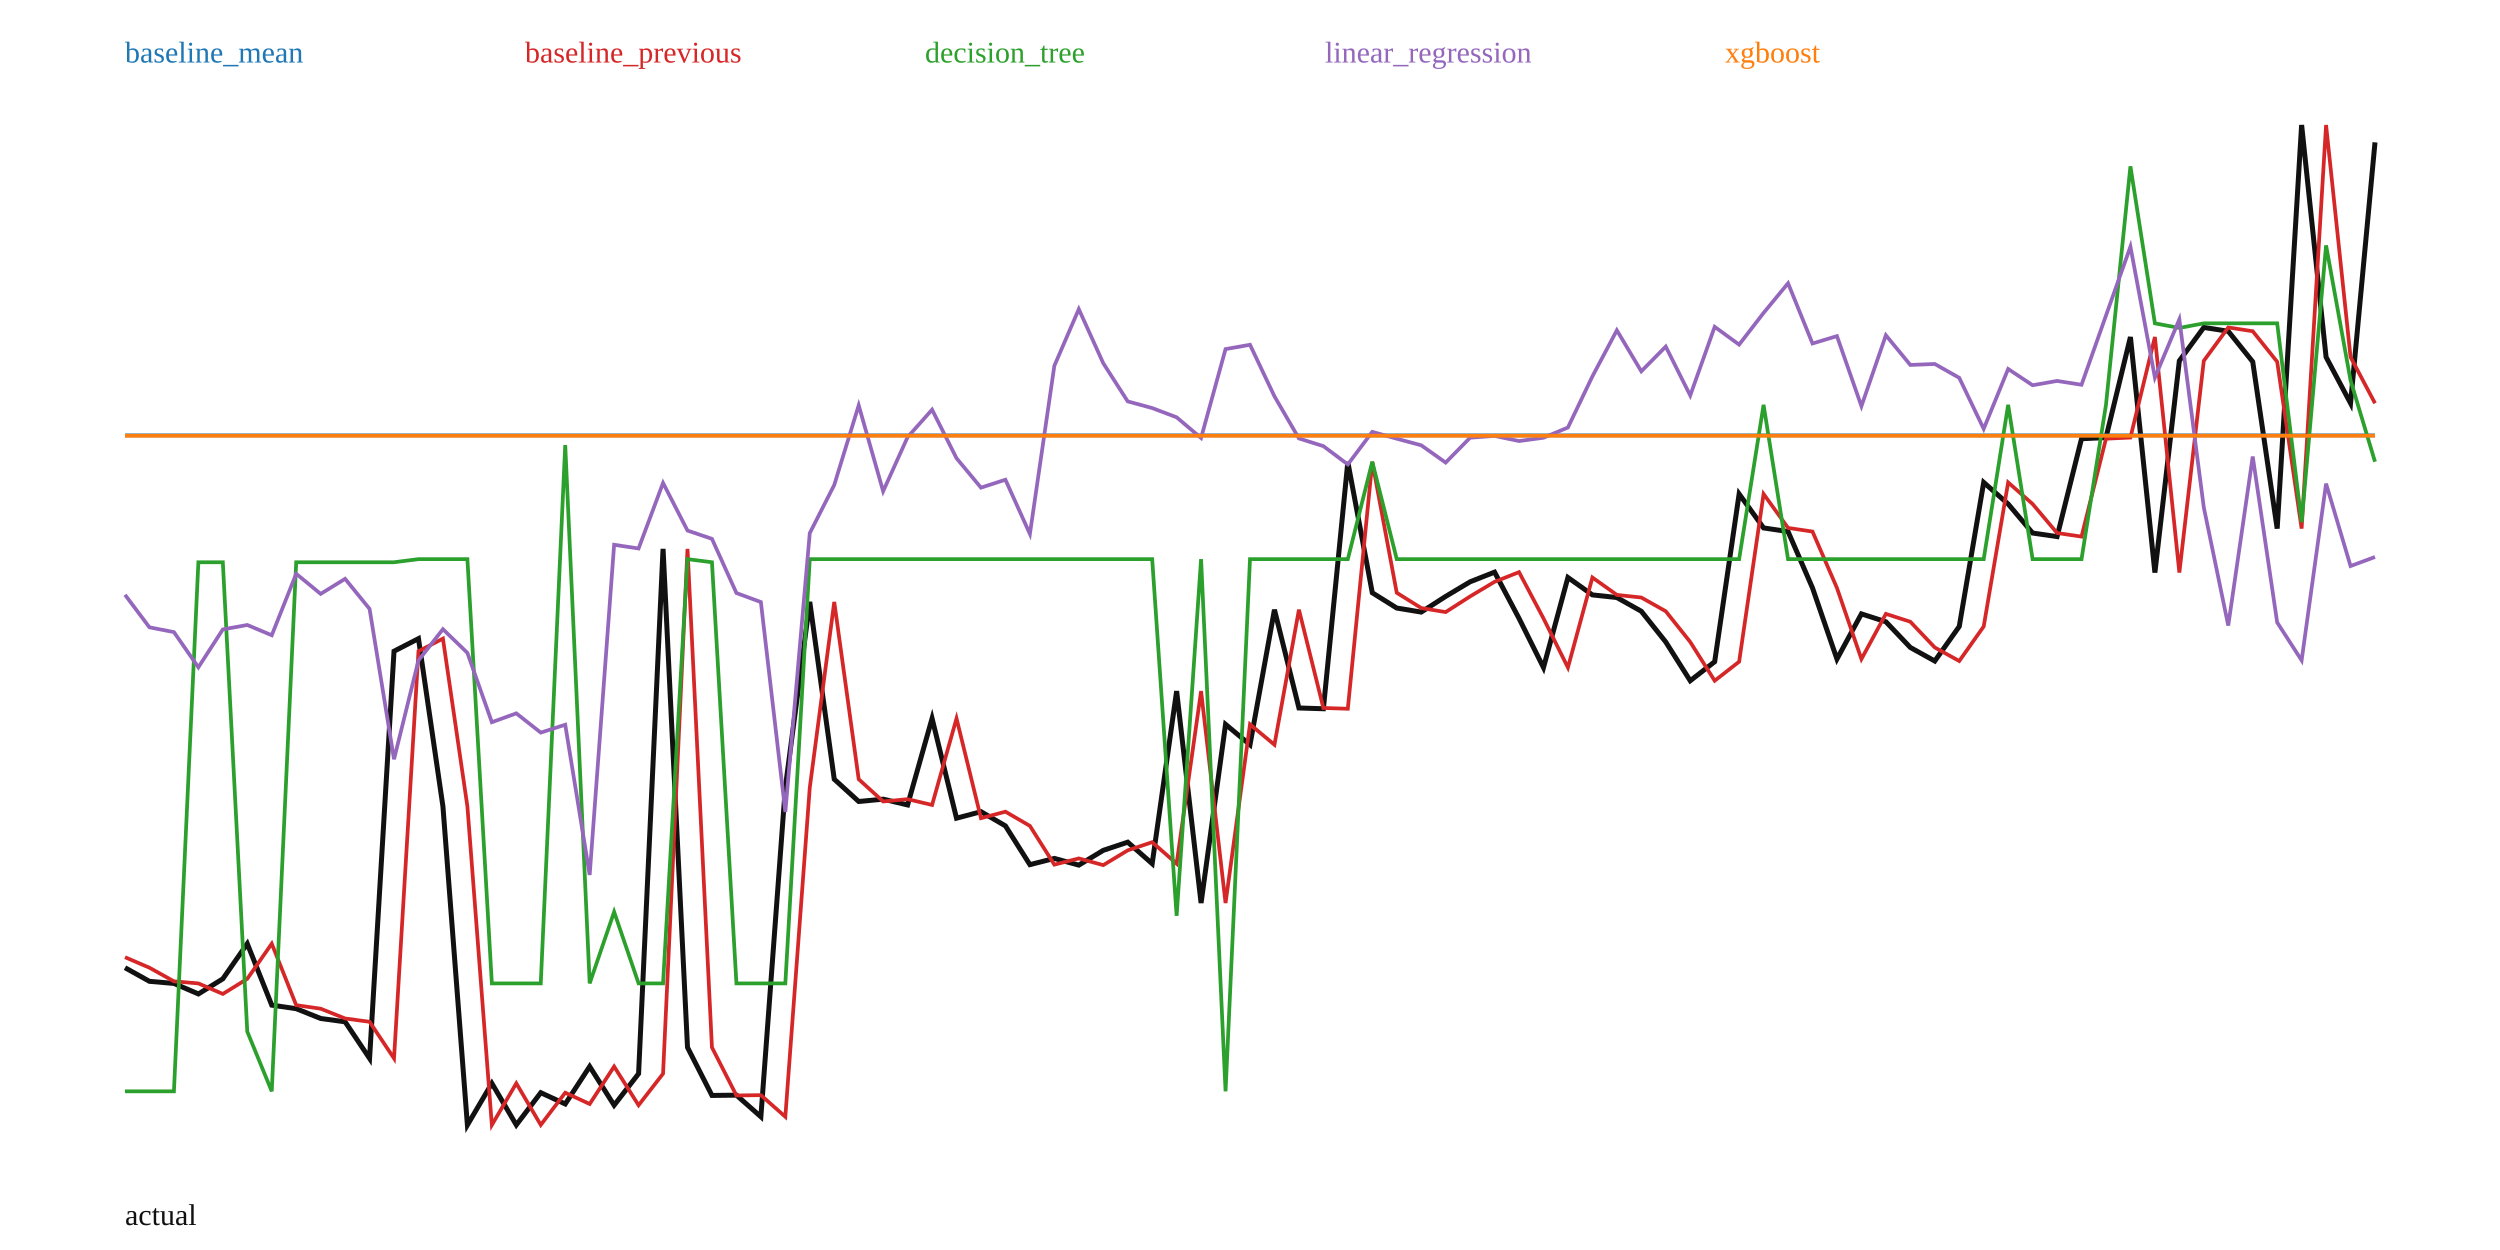
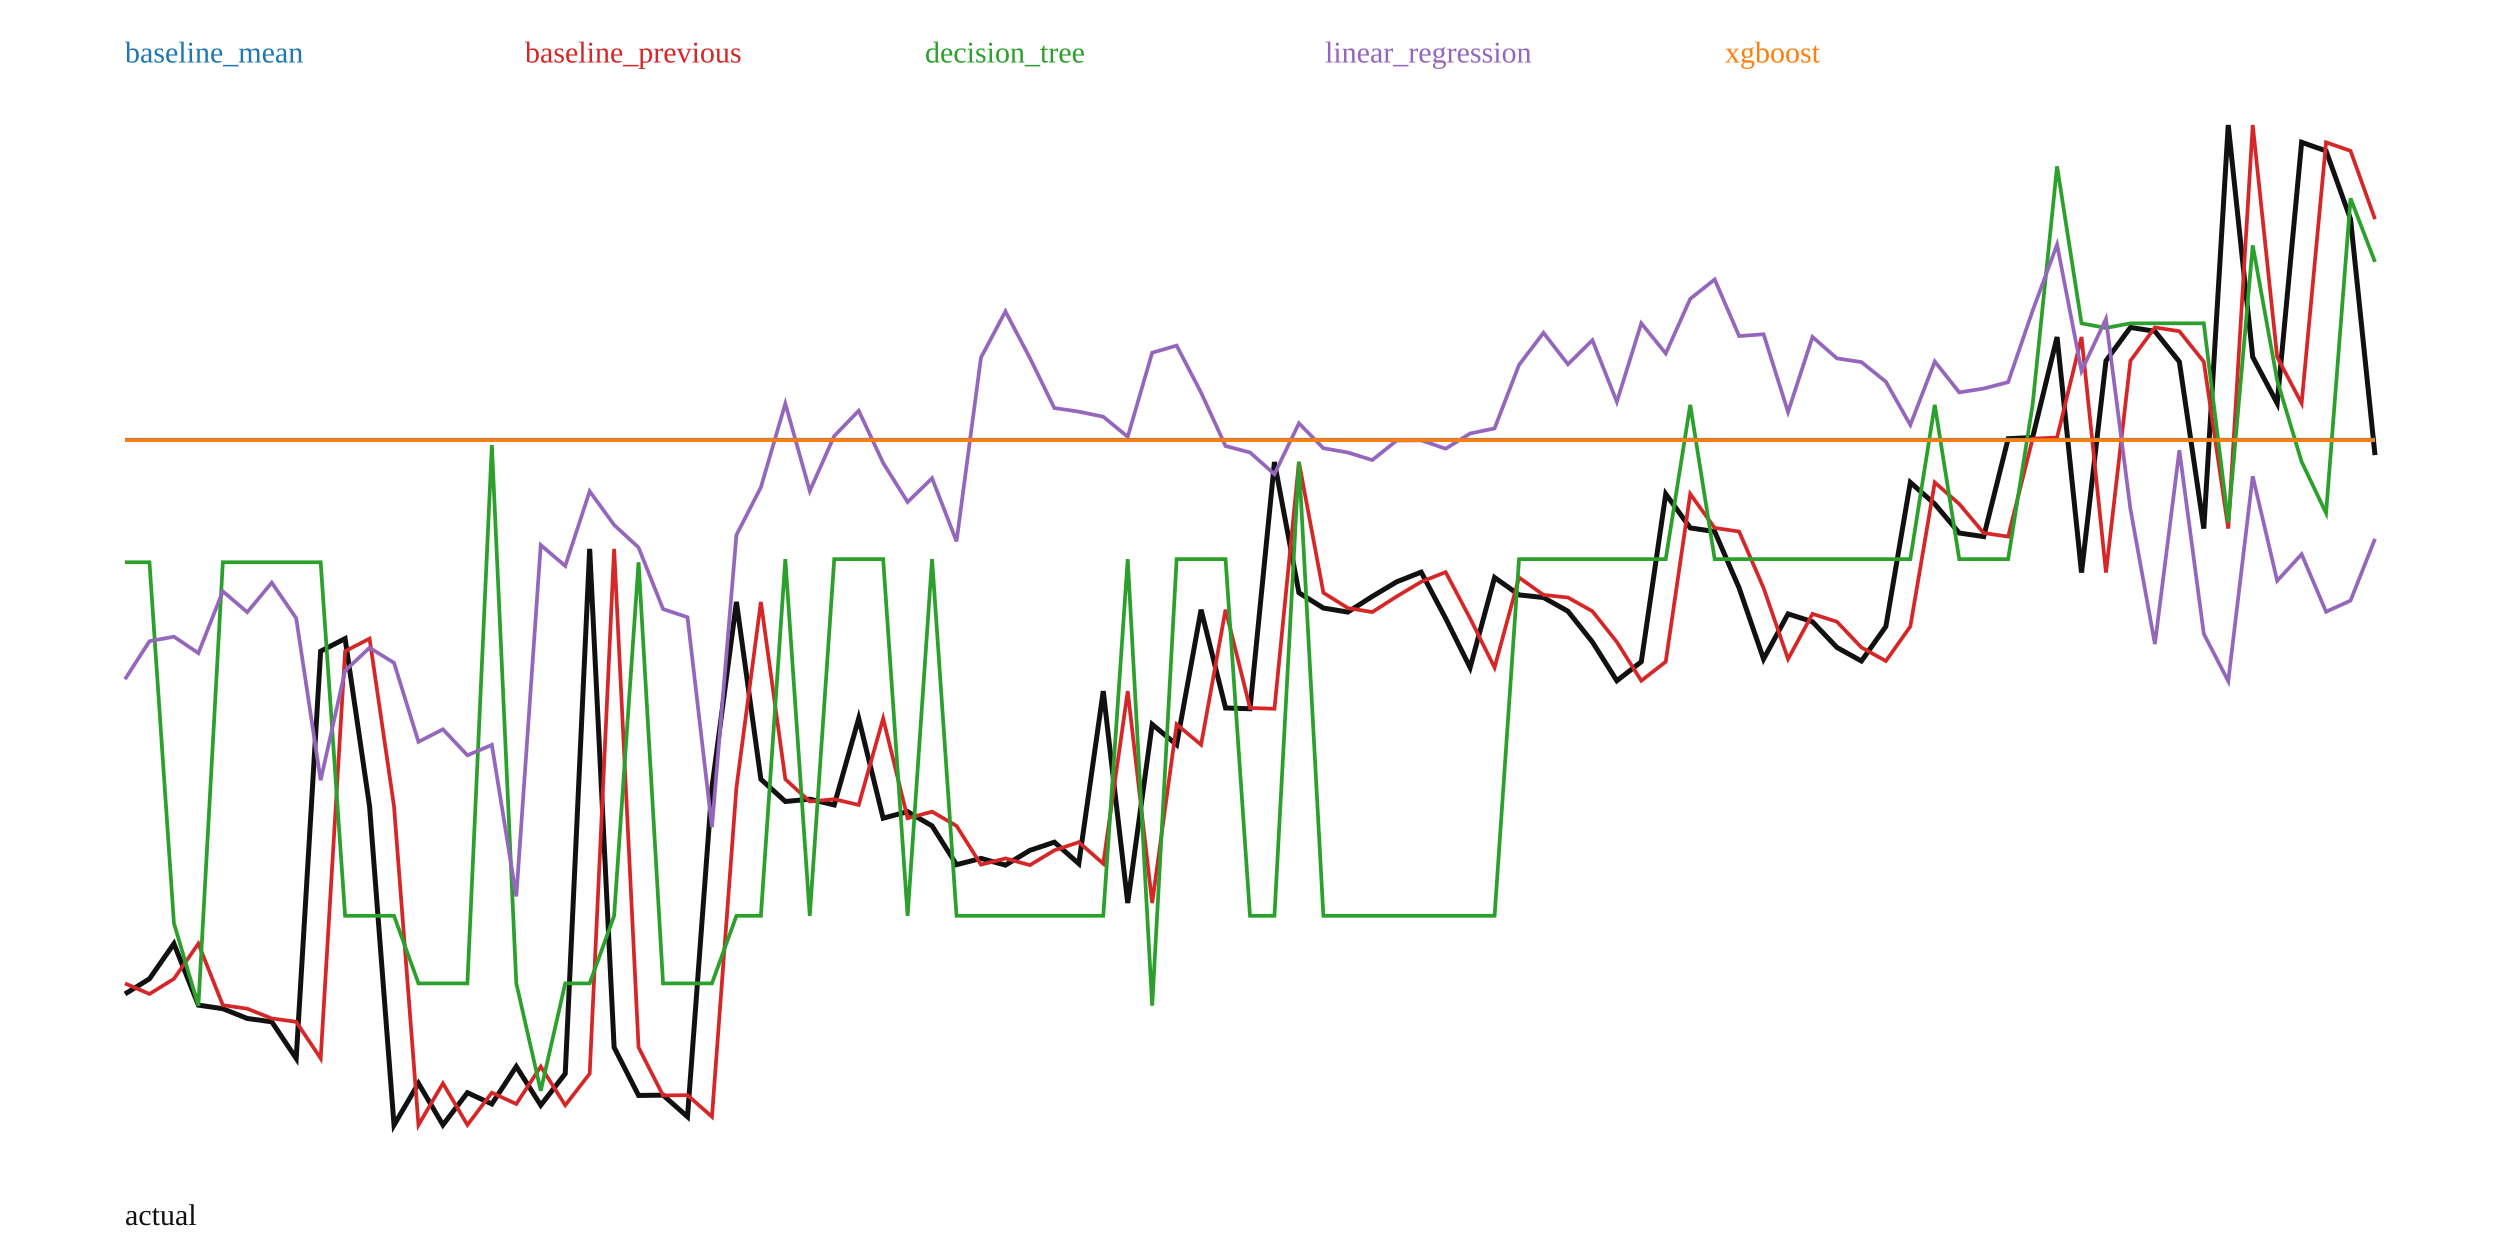
<svg xmlns="http://www.w3.org/2000/svg" width="1000" height="500" viewBox="0 0 1000 500">
  <rect width="100%" height="100%" fill="white" />
-   <polyline fill="none" stroke="#111" stroke-width="2" points="50.00,387.09 59.78,392.53 69.57,393.37 79.35,397.58 89.13,391.53 98.91,377.47 108.70,402.06 118.48,403.48 128.26,407.39 138.04,408.72 147.83,423.36 157.61,260.48 167.39,255.45 177.17,322.57 186.96,450.00 196.74,433.33 206.52,449.97 216.30,437.08 226.09,441.59 235.87,426.61 245.65,442.09 255.43,429.47 265.22,219.55 275.00,418.96 284.78,438.18 294.57,438.06 304.35,446.70 314.13,315.06 323.91,240.76 333.70,311.69 343.48,320.59 353.26,319.67 363.04,321.98 372.83,287.38 382.61,327.28 392.39,324.67 402.17,330.36 411.96,345.86 421.74,343.37 431.52,346.05 441.30,340.14 451.09,336.87 460.87,345.46 470.65,276.44 480.43,361.21 490.22,289.75 500.00,297.90 509.78,243.88 519.57,283.19 529.35,283.50 539.13,184.80 548.91,237.10 558.70,243.22 568.48,244.83 578.26,238.57 588.04,232.72 597.83,228.85 607.61,247.35 617.39,267.02 627.17,231.00 636.96,237.96 646.74,239.01 656.52,244.50 666.30,256.79 676.09,272.29 685.87,264.68 695.65,197.59 705.43,211.17 715.22,212.62 725.00,235.18 734.78,263.62 744.57,245.55 754.35,248.70 764.13,258.99 773.91,264.41 783.70,250.58 793.48,192.97 803.26,201.60 813.04,213.21 822.83,214.64 832.61,175.48 842.39,175.02 852.17,134.81 861.96,229.04 871.74,144.32 881.52,130.98 891.30,132.49 901.09,144.70 910.87,211.44 920.65,50.00 930.43,142.83 940.22,161.31 950.00,56.94" />
-   <polyline fill="none" stroke="#1f77b4" stroke-width="1.5" points="50.00,174.15 59.78,174.15 69.57,174.15 79.35,174.15 89.13,174.15 98.91,174.15 108.70,174.15 118.48,174.15 128.26,174.15 138.04,174.15 147.83,174.15 157.61,174.15 167.39,174.15 177.17,174.15 186.96,174.15 196.74,174.15 206.52,174.15 216.30,174.15 226.09,174.15 235.87,174.15 245.65,174.15 255.43,174.15 265.22,174.15 275.00,174.15 284.78,174.15 294.57,174.15 304.35,174.15 314.13,174.15 323.91,174.15 333.70,174.15 343.48,174.15 353.26,174.15 363.04,174.15 372.83,174.15 382.61,174.15 392.39,174.15 402.17,174.15 411.96,174.15 421.74,174.15 431.52,174.15 441.30,174.15 451.09,174.15 460.87,174.15 470.65,174.15 480.43,174.15 490.22,174.15 500.00,174.15 509.78,174.15 519.57,174.15 529.35,174.15 539.13,174.15 548.91,174.15 558.70,174.15 568.48,174.15 578.26,174.15 588.04,174.15 597.83,174.15 607.61,174.15 617.39,174.15 627.17,174.15 636.96,174.15 646.74,174.15 656.52,174.15 666.30,174.15 676.09,174.15 685.87,174.15 695.65,174.15 705.43,174.15 715.22,174.15 725.00,174.15 734.78,174.15 744.57,174.15 754.35,174.15 764.13,174.15 773.91,174.15 783.70,174.15 793.48,174.15 803.26,174.15 813.04,174.15 822.83,174.15 832.61,174.15 842.39,174.15 852.17,174.15 861.96,174.15 871.74,174.15 881.52,174.15 891.30,174.15 901.09,174.15 910.87,174.15 920.65,174.15 930.43,174.15 940.22,174.15 950.00,174.15" />
+   <polyline fill="none" stroke="#111" stroke-width="2" points="50.00,397.58 59.78,391.53 69.57,377.47 79.35,402.06 89.13,403.48 98.91,407.39 108.70,408.72 118.48,423.36 128.26,260.48 138.04,255.45 147.83,322.57 157.61,450.00 167.39,433.33 177.17,449.97 186.96,437.08 196.74,441.59 206.52,426.61 216.30,442.09 226.09,429.47 235.87,219.55 245.65,418.96 255.43,438.18 265.22,438.06 275.00,446.70 284.78,315.06 294.57,240.76 304.35,311.69 314.13,320.59 323.91,319.67 333.70,321.98 343.48,287.38 353.26,327.28 363.04,324.67 372.83,330.36 382.61,345.86 392.39,343.37 402.17,346.05 411.96,340.14 421.74,336.87 431.52,345.46 441.30,276.44 451.09,361.21 460.87,289.75 470.65,297.90 480.43,243.88 490.22,283.19 500.00,283.50 509.78,184.80 519.57,237.10 529.35,243.22 539.13,244.83 548.91,238.57 558.70,232.72 568.48,228.85 578.26,247.35 588.04,267.02 597.83,231.00 607.61,237.96 617.39,239.01 627.17,244.50 636.96,256.79 646.74,272.29 656.52,264.68 666.30,197.59 676.09,211.17 685.87,212.62 695.65,235.18 705.43,263.62 715.22,245.55 725.00,248.70 734.78,258.99 744.57,264.41 754.35,250.58 764.13,192.97 773.91,201.60 783.70,213.21 793.48,214.64 803.26,175.48 813.04,175.02 822.83,134.81 832.61,229.04 842.39,144.32 852.17,130.98 861.96,132.49 871.74,144.70 881.52,211.44 891.30,50.00 901.09,142.83 910.87,161.31 920.65,56.94 930.43,60.36 940.22,87.66 950.00,182.04" />
+   <polyline fill="none" stroke="#1f77b4" stroke-width="1.5" points="50.00,175.90 59.78,175.90 69.57,175.90 79.35,175.90 89.13,175.90 98.91,175.90 108.70,175.90 118.48,175.90 128.26,175.90 138.04,175.90 147.83,175.90 157.61,175.90 167.39,175.90 177.17,175.90 186.96,175.90 196.74,175.90 206.52,175.90 216.30,175.90 226.09,175.90 235.87,175.90 245.65,175.90 255.43,175.90 265.22,175.90 275.00,175.90 284.78,175.90 294.57,175.90 304.35,175.90 314.13,175.90 323.91,175.90 333.70,175.90 343.48,175.90 353.26,175.90 363.04,175.90 372.83,175.90 382.61,175.90 392.39,175.90 402.17,175.90 411.96,175.90 421.74,175.90 431.52,175.90 441.30,175.90 451.09,175.90 460.87,175.90 470.65,175.90 480.43,175.90 490.22,175.90 500.00,175.90 509.78,175.90 519.57,175.90 529.35,175.90 539.13,175.90 548.91,175.90 558.70,175.90 568.48,175.90 578.26,175.90 588.04,175.90 597.83,175.90 607.61,175.90 617.39,175.90 627.17,175.90 636.96,175.90 646.74,175.90 656.52,175.90 666.30,175.90 676.09,175.90 685.87,175.90 695.65,175.90 705.43,175.90 715.22,175.90 725.00,175.90 734.78,175.90 744.57,175.90 754.35,175.90 764.13,175.90 773.91,175.90 783.70,175.90 793.48,175.90 803.26,175.90 813.04,175.90 822.83,175.90 832.61,175.90 842.39,175.90 852.17,175.90 861.96,175.90 871.74,175.90 881.52,175.90 891.30,175.90 901.09,175.90 910.87,175.90 920.65,175.90 930.43,175.90 940.22,175.90 950.00,175.90" />
  <text x="50" y="25" fill="#1f77b4">baseline_mean</text>
-   <polyline fill="none" stroke="#d62728" stroke-width="1.5" points="50.00,382.89 59.78,387.09 69.57,392.53 79.35,393.37 89.13,397.58 98.91,391.53 108.70,377.47 118.48,402.06 128.26,403.48 138.04,407.39 147.83,408.72 157.61,423.36 167.39,260.48 177.17,255.45 186.96,322.57 196.74,450.00 206.52,433.33 216.30,449.97 226.09,437.08 235.87,441.59 245.65,426.61 255.43,442.09 265.22,429.47 275.00,219.55 284.78,418.96 294.57,438.18 304.35,438.06 314.13,446.70 323.91,315.06 333.70,240.76 343.48,311.69 353.26,320.59 363.04,319.67 372.83,321.98 382.61,287.38 392.39,327.28 402.17,324.67 411.96,330.36 421.74,345.86 431.52,343.37 441.30,346.05 451.09,340.14 460.87,336.87 470.65,345.46 480.43,276.44 490.22,361.21 500.00,289.75 509.78,297.90 519.57,243.88 529.35,283.19 539.13,283.50 548.91,184.80 558.70,237.10 568.48,243.22 578.26,244.83 588.04,238.57 597.83,232.72 607.61,228.85 617.39,247.35 627.17,267.02 636.96,231.00 646.74,237.96 656.52,239.01 666.30,244.50 676.09,256.79 685.87,272.29 695.65,264.68 705.43,197.59 715.22,211.17 725.00,212.62 734.78,235.18 744.57,263.62 754.35,245.55 764.13,248.70 773.91,258.99 783.70,264.41 793.48,250.58 803.26,192.97 813.04,201.60 822.83,213.21 832.61,214.64 842.39,175.48 852.17,175.02 861.96,134.81 871.74,229.04 881.52,144.32 891.30,130.98 901.09,132.49 910.87,144.70 920.65,211.44 930.43,50.00 940.22,142.83 950.00,161.31" />
+   <polyline fill="none" stroke="#d62728" stroke-width="1.5" points="50.00,393.37 59.78,397.58 69.57,391.53 79.35,377.47 89.13,402.06 98.91,403.48 108.70,407.39 118.48,408.72 128.26,423.36 138.04,260.48 147.83,255.45 157.61,322.57 167.39,450.00 177.17,433.33 186.96,449.97 196.74,437.08 206.52,441.59 216.30,426.61 226.09,442.09 235.87,429.47 245.65,219.55 255.43,418.96 265.22,438.18 275.00,438.06 284.78,446.70 294.57,315.06 304.35,240.76 314.13,311.69 323.91,320.59 333.70,319.67 343.48,321.98 353.26,287.38 363.04,327.28 372.83,324.67 382.61,330.36 392.39,345.86 402.17,343.37 411.96,346.05 421.74,340.14 431.52,336.87 441.30,345.46 451.09,276.44 460.87,361.21 470.65,289.75 480.43,297.90 490.22,243.88 500.00,283.19 509.78,283.50 519.57,184.80 529.35,237.10 539.13,243.22 548.91,244.83 558.70,238.57 568.48,232.72 578.26,228.85 588.04,247.35 597.83,267.02 607.61,231.00 617.39,237.96 627.17,239.01 636.96,244.50 646.74,256.79 656.52,272.29 666.30,264.68 676.09,197.59 685.87,211.17 695.65,212.62 705.43,235.18 715.22,263.62 725.00,245.55 734.78,248.70 744.57,258.99 754.35,264.41 764.13,250.58 773.91,192.97 783.70,201.60 793.48,213.21 803.26,214.64 813.04,175.48 822.83,175.02 832.61,134.81 842.39,229.04 852.17,144.32 861.96,130.98 871.74,132.49 881.52,144.70 891.30,211.44 901.09,50.00 910.87,142.83 920.65,161.31 930.43,56.94 940.22,60.36 950.00,87.66" />
  <text x="210" y="25" fill="#d62728">baseline_previous</text>
-   <polyline fill="none" stroke="#2ca02c" stroke-width="1.5" points="50.00,436.53 59.78,436.53 69.57,436.53 79.35,224.90 89.13,224.90 98.91,412.63 108.70,436.53 118.48,224.90 128.26,224.90 138.04,224.90 147.83,224.90 157.61,224.90 167.39,223.66 177.17,223.66 186.96,223.66 196.74,393.35 206.52,393.35 216.30,393.35 226.09,178.01 235.87,393.35 245.65,364.76 255.43,393.35 265.22,393.35 275.00,223.66 284.78,224.90 294.57,393.35 304.35,393.35 314.13,393.35 323.91,223.66 333.70,223.66 343.48,223.66 353.26,223.66 363.04,223.66 372.83,223.66 382.61,223.66 392.39,223.66 402.17,223.66 411.96,223.66 421.74,223.66 431.52,223.66 441.30,223.66 451.09,223.66 460.87,223.66 470.65,366.33 480.43,223.66 490.22,436.53 500.00,223.66 509.78,223.66 519.57,223.66 529.35,223.66 539.13,223.66 548.91,184.70 558.70,223.66 568.48,223.66 578.26,223.66 588.04,223.66 597.83,223.66 607.61,223.66 617.39,223.66 627.17,223.66 636.96,223.66 646.74,223.66 656.52,223.66 666.30,223.66 676.09,223.66 685.87,223.66 695.65,223.66 705.43,161.94 715.22,223.66 725.00,223.66 734.78,223.66 744.57,223.66 754.35,223.66 764.13,223.66 773.91,223.66 783.70,223.66 793.48,223.66 803.26,161.94 813.04,223.66 822.83,223.66 832.61,223.66 842.39,161.94 852.17,66.53 861.96,129.34 871.74,131.17 881.52,129.34 891.30,129.34 901.09,129.34 910.87,129.34 920.65,208.86 930.43,98.16 940.22,152.15 950.00,184.70" />
+   <polyline fill="none" stroke="#2ca02c" stroke-width="1.5" points="50.00,224.90 59.78,224.90 69.57,369.29 79.35,402.29 89.13,224.90 98.91,224.90 108.70,224.90 118.48,224.90 128.26,224.90 138.04,366.33 147.83,366.33 157.61,366.33 167.39,393.35 177.17,393.35 186.96,393.35 196.74,178.01 206.52,393.35 216.30,436.29 226.09,393.35 235.87,393.35 245.65,366.33 255.43,224.90 265.22,393.35 275.00,393.35 284.78,393.35 294.57,366.33 304.35,366.33 314.13,223.66 323.91,366.33 333.70,223.66 343.48,223.66 353.26,223.66 363.04,366.33 372.83,223.66 382.61,366.33 392.39,366.33 402.17,366.33 411.96,366.33 421.74,366.33 431.52,366.33 441.30,366.33 451.09,223.66 460.87,402.29 470.65,223.66 480.43,223.66 490.22,223.66 500.00,366.33 509.78,366.33 519.57,184.70 529.35,366.33 539.13,366.33 548.91,366.33 558.70,366.33 568.48,366.33 578.26,366.33 588.04,366.33 597.83,366.33 607.61,223.66 617.39,223.66 627.17,223.66 636.96,223.66 646.74,223.66 656.52,223.66 666.30,223.66 676.09,161.94 685.87,223.66 695.65,223.66 705.43,223.66 715.22,223.66 725.00,223.66 734.78,223.66 744.57,223.66 754.35,223.66 764.13,223.66 773.91,161.94 783.70,223.66 793.48,223.66 803.26,223.66 813.04,161.94 822.83,66.53 832.61,129.34 842.39,131.17 852.17,129.34 861.96,129.34 871.74,129.34 881.52,129.34 891.30,208.86 901.09,98.16 910.87,152.15 920.65,184.70 930.43,205.24 940.22,79.35 950.00,104.79" />
  <text x="370" y="25" fill="#2ca02c">decision_tree</text>
-   <polyline fill="none" stroke="#9467bd" stroke-width="1.5" points="50.00,237.92 59.78,250.93 69.57,252.84 79.35,266.92 89.13,251.77 98.91,249.99 108.70,254.10 118.48,229.51 128.26,237.56 138.04,231.53 147.83,243.57 157.61,303.70 167.39,264.16 177.17,251.68 186.96,261.15 196.74,288.88 206.52,285.34 216.30,293.04 226.09,289.89 235.87,349.99 245.65,217.91 255.43,219.40 265.22,193.18 275.00,212.22 284.78,215.54 294.57,237.21 304.35,240.83 314.13,324.81 323.91,213.25 333.70,193.98 343.48,162.13 353.26,196.50 363.04,174.84 372.83,163.87 382.61,183.29 392.39,195.06 402.17,191.89 411.96,213.59 421.74,146.32 431.52,123.65 441.30,145.29 451.09,160.56 460.87,163.22 470.65,166.92 480.43,175.18 490.22,139.64 500.00,137.91 509.78,158.53 519.57,175.38 529.35,178.45 539.13,185.77 548.91,172.74 558.70,175.48 568.48,178.11 578.26,185.03 588.04,175.08 597.83,174.36 607.61,176.42 617.39,175.09 627.17,171.00 636.96,150.55 646.74,132.12 656.52,148.52 666.30,138.63 676.09,158.20 685.87,130.73 695.65,137.84 705.43,125.17 715.22,113.30 725.00,137.40 734.78,134.44 744.57,162.47 754.35,134.10 764.13,145.98 773.91,145.59 783.70,151.13 793.48,171.54 803.26,147.59 813.04,154.09 822.83,152.37 832.61,153.91 842.39,126.22 852.17,98.66 861.96,151.03 871.74,127.72 881.52,202.97 891.30,250.23 901.09,182.61 910.87,248.97 920.65,264.14 930.43,193.46 940.22,226.41 950.00,222.79" />
+   <polyline fill="none" stroke="#9467bd" stroke-width="1.5" points="50.00,271.69 59.78,256.49 69.57,254.67 79.35,261.25 89.13,236.52 98.91,244.87 108.70,233.05 118.48,247.31 128.26,312.11 138.04,268.30 147.83,259.10 157.61,265.14 167.39,296.73 177.17,291.72 186.96,302.11 196.74,297.95 206.52,358.57 216.30,218.02 226.09,226.38 235.87,196.50 245.65,209.98 255.43,219.02 265.22,243.61 275.00,246.91 284.78,330.86 294.57,214.00 304.35,194.92 314.13,161.43 323.91,196.38 333.70,174.39 343.48,164.29 353.26,185.17 363.04,200.81 372.83,191.29 382.61,216.54 392.39,143.03 402.17,124.56 411.96,143.20 421.74,163.21 431.52,164.66 441.30,166.69 451.09,174.71 460.87,141.10 470.65,138.23 480.43,157.05 490.22,178.41 500.00,180.98 509.78,189.65 519.57,169.32 529.35,179.28 539.13,181.01 548.91,184.02 558.70,176.20 568.48,176.13 578.26,179.48 588.04,173.40 597.83,171.36 607.61,145.97 617.39,133.11 627.17,145.72 636.96,136.07 646.74,160.74 656.52,129.30 666.30,141.39 676.09,119.54 685.87,111.77 695.65,134.43 705.43,133.70 715.22,164.80 725.00,134.78 734.78,143.35 744.57,144.84 754.35,152.69 764.13,169.98 773.91,144.59 783.70,156.95 793.48,155.41 803.26,152.86 813.04,124.29 822.83,97.85 832.61,148.38 842.39,127.54 852.17,203.66 861.96,257.63 871.74,180.10 881.52,253.54 891.30,272.46 901.09,190.50 910.87,232.32 920.65,221.68 930.43,244.69 940.22,240.24 950.00,215.53" />
  <text x="530" y="25" fill="#9467bd">linear_regression</text>
-   <polyline fill="none" stroke="#ff7f0e" stroke-width="1.5" points="50.00,174.30 59.78,174.30 69.57,174.30 79.35,174.30 89.13,174.30 98.91,174.30 108.70,174.30 118.48,174.30 128.26,174.30 138.04,174.30 147.83,174.30 157.61,174.30 167.39,174.30 177.17,174.30 186.96,174.30 196.74,174.30 206.52,174.30 216.30,174.30 226.09,174.30 235.87,174.30 245.65,174.30 255.43,174.30 265.22,174.30 275.00,174.30 284.78,174.30 294.57,174.30 304.35,174.30 314.13,174.30 323.91,174.30 333.70,174.30 343.48,174.30 353.26,174.30 363.04,174.30 372.83,174.30 382.61,174.30 392.39,174.30 402.17,174.30 411.96,174.30 421.74,174.30 431.52,174.30 441.30,174.30 451.09,174.30 460.87,174.30 470.65,174.30 480.43,174.30 490.22,174.30 500.00,174.30 509.78,174.30 519.57,174.30 529.35,174.30 539.13,174.30 548.91,174.30 558.70,174.30 568.48,174.30 578.26,174.30 588.04,174.30 597.83,174.30 607.61,174.30 617.39,174.30 627.17,174.30 636.96,174.30 646.74,174.30 656.52,174.30 666.30,174.30 676.09,174.30 685.87,174.30 695.65,174.30 705.43,174.30 715.22,174.30 725.00,174.30 734.78,174.30 744.57,174.30 754.35,174.30 764.13,174.30 773.91,174.30 783.70,174.30 793.48,174.30 803.26,174.30 813.04,174.30 822.83,174.30 832.61,174.30 842.39,174.30 852.17,174.30 861.96,174.30 871.74,174.30 881.52,174.30 891.30,174.30 901.09,174.30 910.87,174.30 920.65,174.30 930.43,174.30 940.22,174.30 950.00,174.30" />
+   <polyline fill="none" stroke="#ff7f0e" stroke-width="1.5" points="50.00,176.06 59.78,176.06 69.57,176.06 79.35,176.06 89.13,176.06 98.91,176.06 108.70,176.06 118.48,176.06 128.26,176.06 138.04,176.06 147.83,176.06 157.61,176.06 167.39,176.06 177.17,176.06 186.96,176.06 196.74,176.06 206.52,176.06 216.30,176.06 226.09,176.06 235.87,176.06 245.65,176.06 255.43,176.06 265.22,176.06 275.00,176.06 284.78,176.06 294.57,176.06 304.35,176.06 314.13,176.06 323.91,176.06 333.70,176.06 343.48,176.06 353.26,176.06 363.04,176.06 372.83,176.06 382.61,176.06 392.39,176.06 402.17,176.06 411.96,176.06 421.74,176.06 431.52,176.06 441.30,176.06 451.09,176.06 460.87,176.06 470.65,176.06 480.43,176.06 490.22,176.06 500.00,176.06 509.78,176.06 519.57,176.06 529.35,176.06 539.13,176.06 548.91,176.06 558.70,176.06 568.48,176.06 578.26,176.06 588.04,176.06 597.83,176.06 607.61,176.06 617.39,176.06 627.17,176.06 636.96,176.06 646.74,176.06 656.52,176.06 666.30,176.06 676.09,176.06 685.87,176.06 695.65,176.06 705.43,176.06 715.22,176.06 725.00,176.06 734.78,176.06 744.57,176.06 754.35,176.06 764.13,176.06 773.91,176.06 783.70,176.06 793.48,176.06 803.26,176.06 813.04,176.06 822.83,176.06 832.61,176.06 842.39,176.06 852.17,176.06 861.96,176.06 871.74,176.06 881.52,176.06 891.30,176.06 901.09,176.06 910.87,176.06 920.65,176.06 930.43,176.06 940.22,176.06 950.00,176.06" />
  <text x="690" y="25" fill="#ff7f0e">xgboost</text>
  <text x="50" y="490" fill="#111">actual</text>
</svg>
